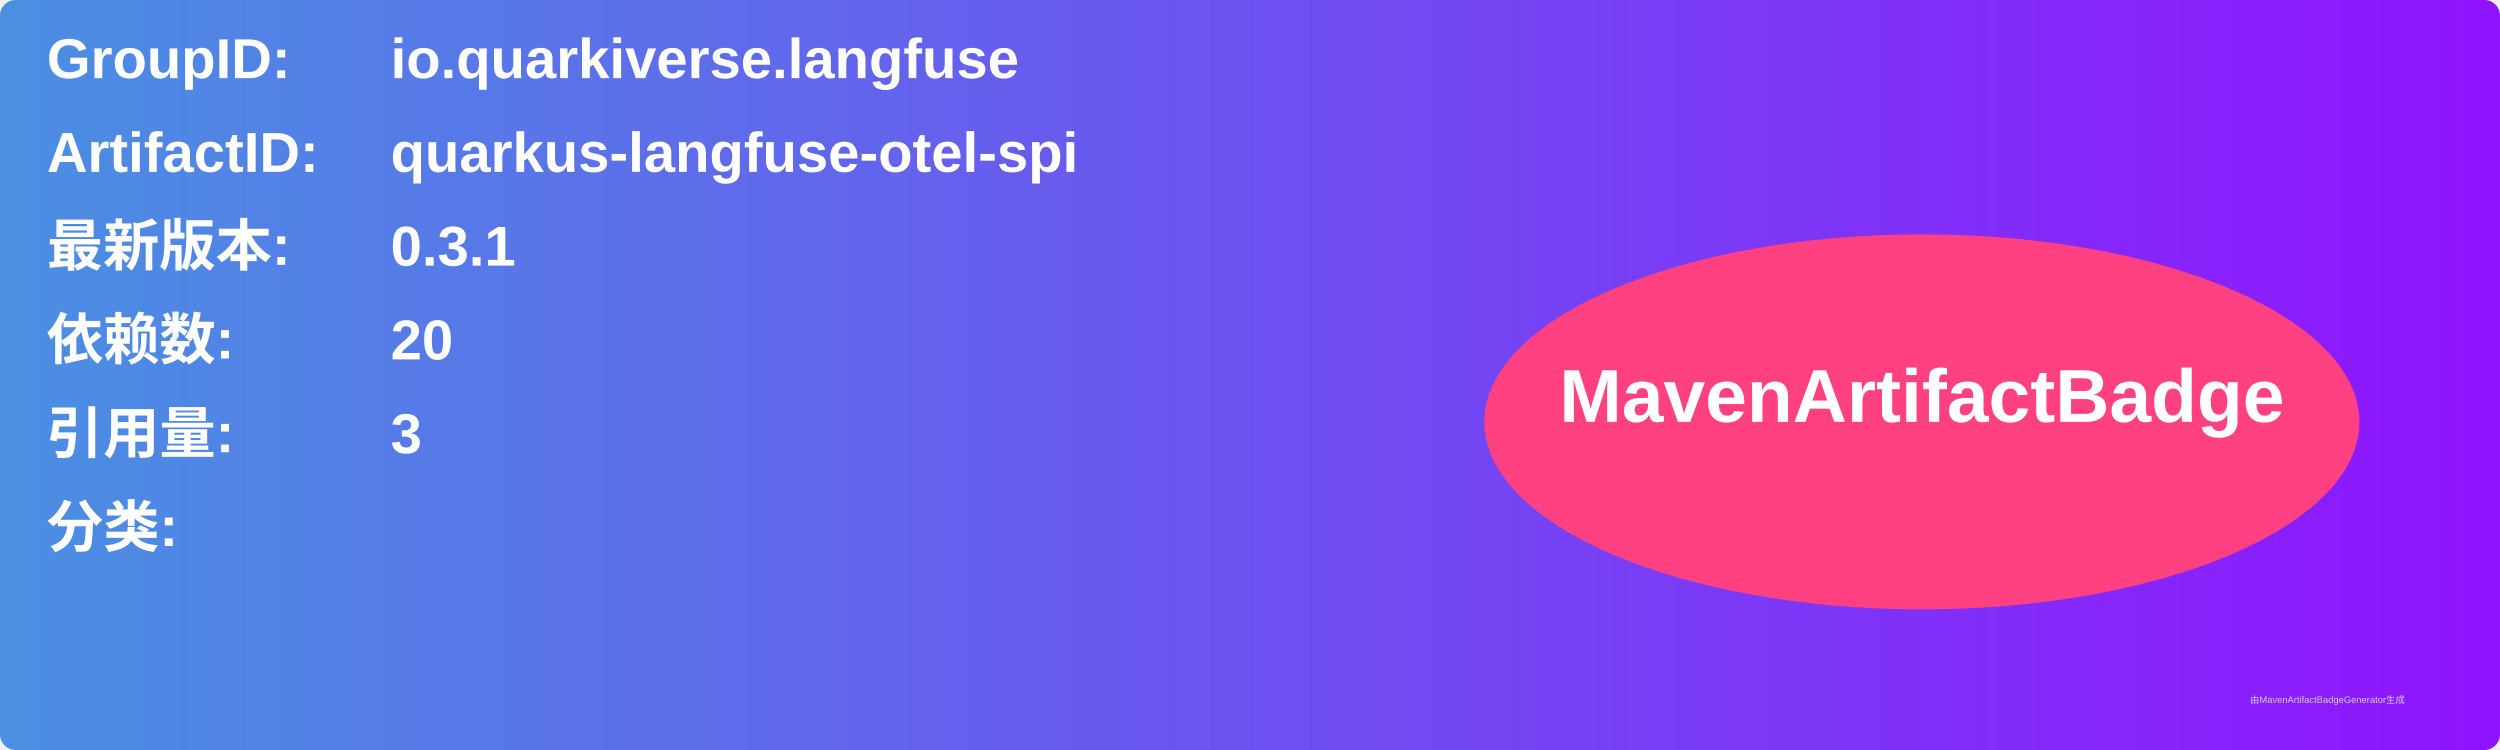
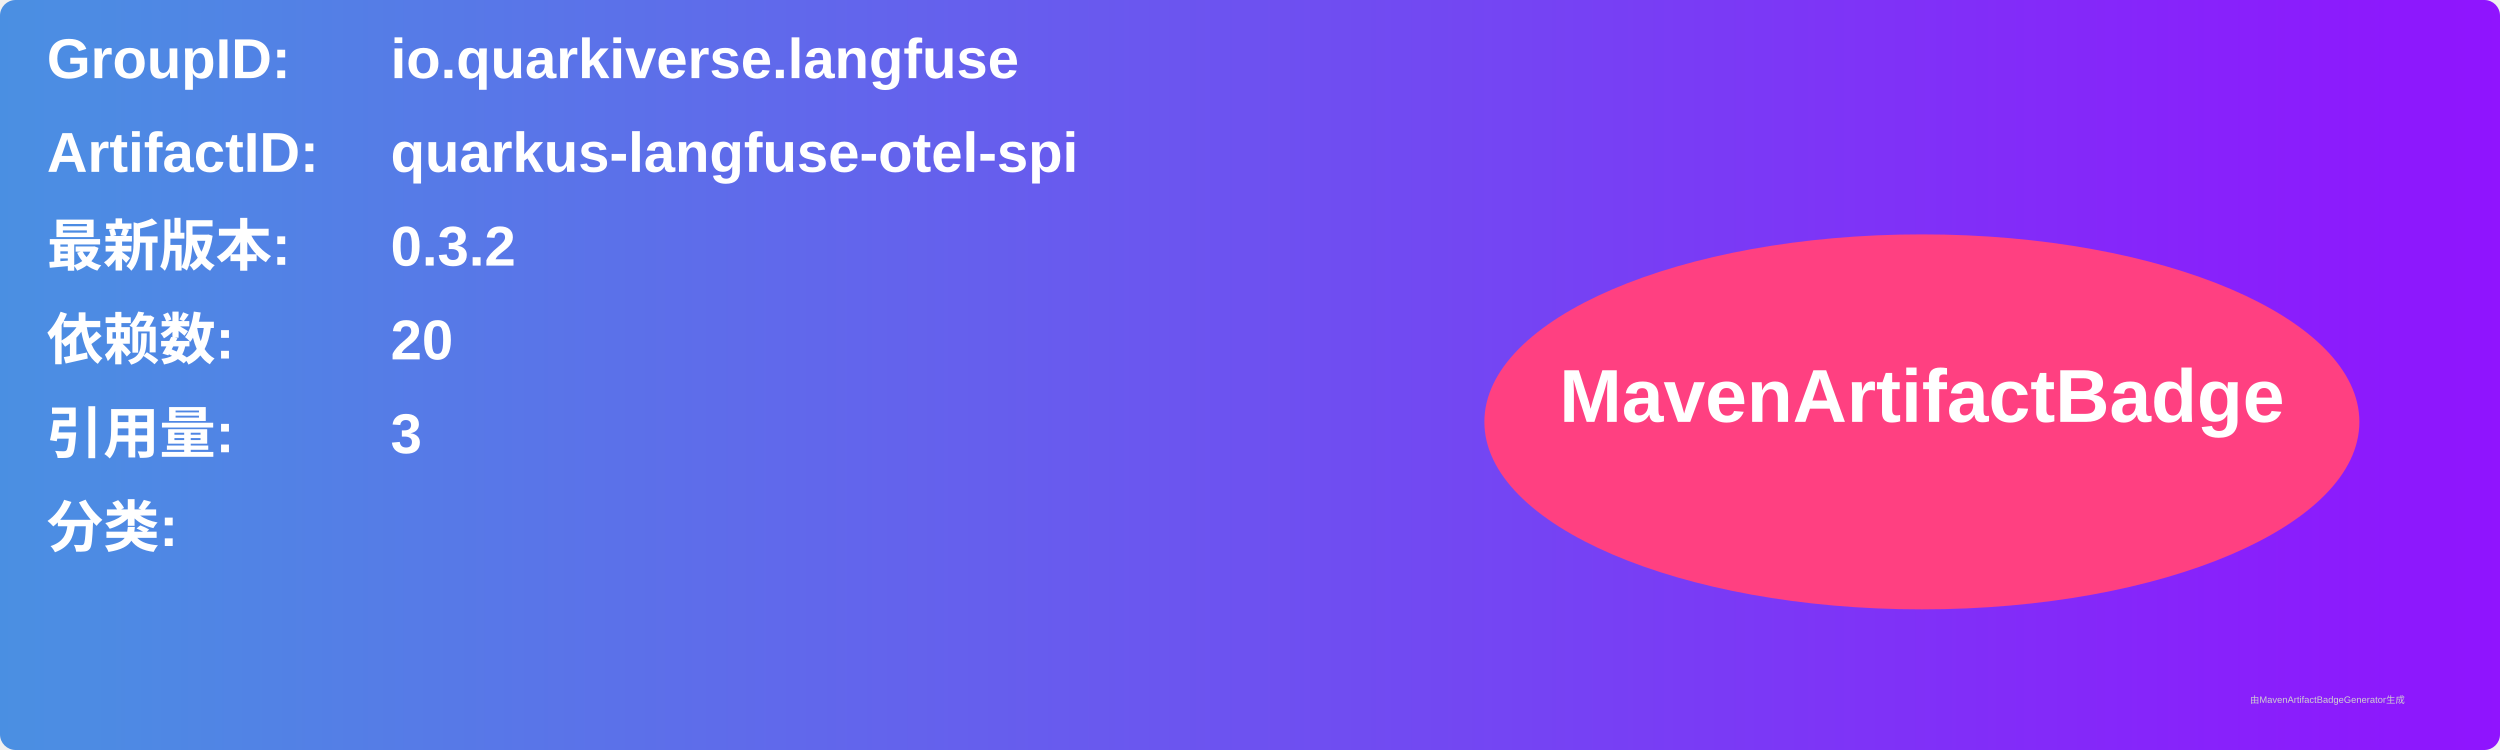
<svg xmlns="http://www.w3.org/2000/svg" width="800" height="240" viewBox="0 0 800 240">
  <linearGradient id="grad" x1="0%" y1="0%" x2="100%" y2="0%">
    <stop offset="0%" stop-color="#4a90e2" />
    <stop offset="100%" stop-color="#9013fe" />
  </linearGradient>
  <rect width="100%" height="100%" rx="5" ry="5" fill="url(#grad)" />
  <g transform="translate(15, 15)">
    <text x="0" y="10" font-family="Arial" font-size="18" fill="white" font-weight="bold" width="260">GroupID:</text>
    <text x="110" y="10" font-family="Arial" font-size="18" fill="white" font-weight="bold" width="460">io.quarkiverse.langfuse</text>
    <text x="0" y="40" font-family="Arial" font-size="18" fill="white" font-weight="bold" width="260">ArtifactID:</text>
    <text x="110" y="40" font-family="Arial" font-size="18" fill="white" font-weight="bold" width="460">quarkus-langfuse-otel-spi</text>
    <text x="0" y="70" font-family="Arial" font-size="18" fill="white" font-weight="bold">最新版本:</text>
    <text x="110" y="70" font-family="Arial" font-size="18" fill="white" font-weight="bold">
-       <tspan font-weight="bold">0.3.1</tspan>
+       <tspan font-weight="bold">0.3.2</tspan>
    </text>
    <text x="0" y="100" font-family="Arial" font-size="18" fill="white" font-weight="bold">依赖数: </text>
    <text x="110" y="100" font-family="Arial" font-size="18" fill="white">
      <tspan font-weight="bold">20</tspan>
    </text>
    <text x="0" y="130" font-family="Arial" font-size="18" fill="white" font-weight="bold">引用量: </text>
    <text x="110" y="130" font-family="Arial" font-size="18" fill="white">
      <tspan font-weight="bold">3</tspan>
    </text>
    <text x="0" y="160" font-family="Arial" font-size="18" fill="white" font-weight="bold">分类:</text>
    <text x="10" y="190" font-family="Arial" font-size="10" fill="white">
      <tspan font-weight="bold" />
    </text>
    <ellipse cx="600" cy="120" rx="140" ry="60" fill="#ff4081" />
    <text x="600" y="120" text-anchor="middle" font-family="Arial" font-size="24" fill="white" font-weight="bold">MavenArtifactBadge</text>
  </g>
  <text x="720" y="225" font-family="Arial" font-size="3" fill="#d0d0d0">由MavenArtifactBadgeGenerator生成</text>
</svg>
